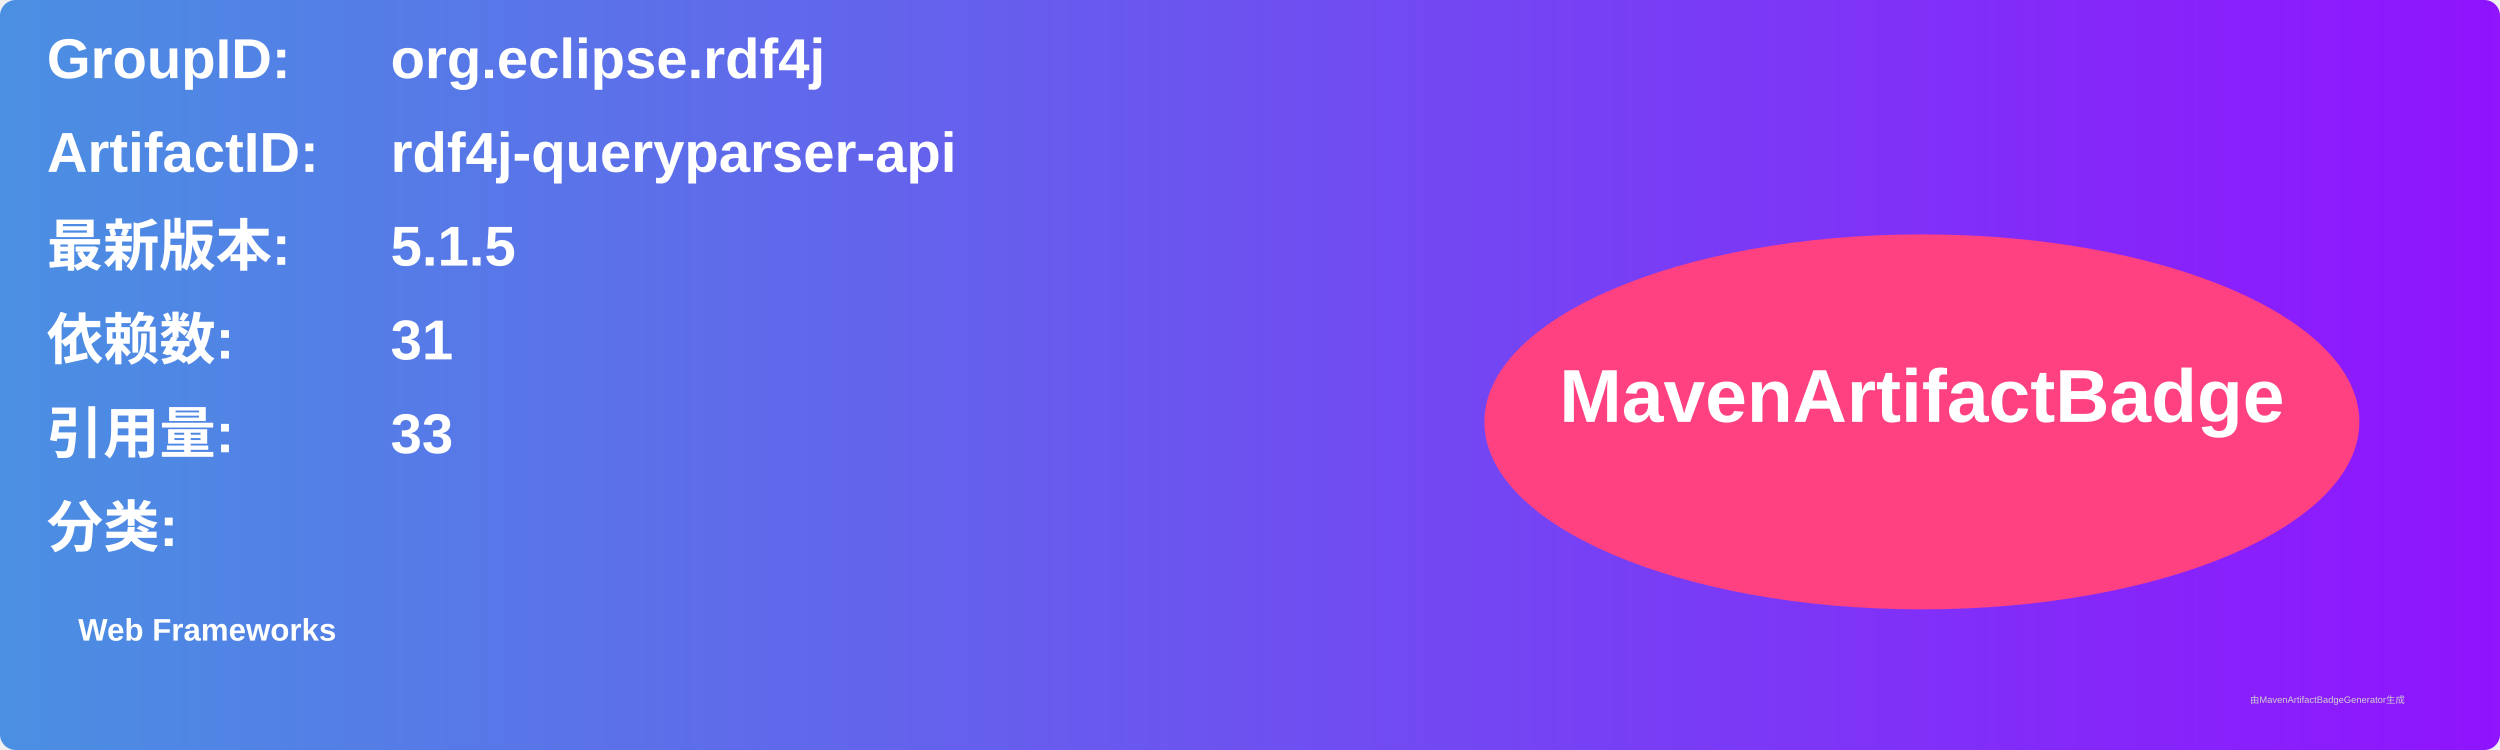
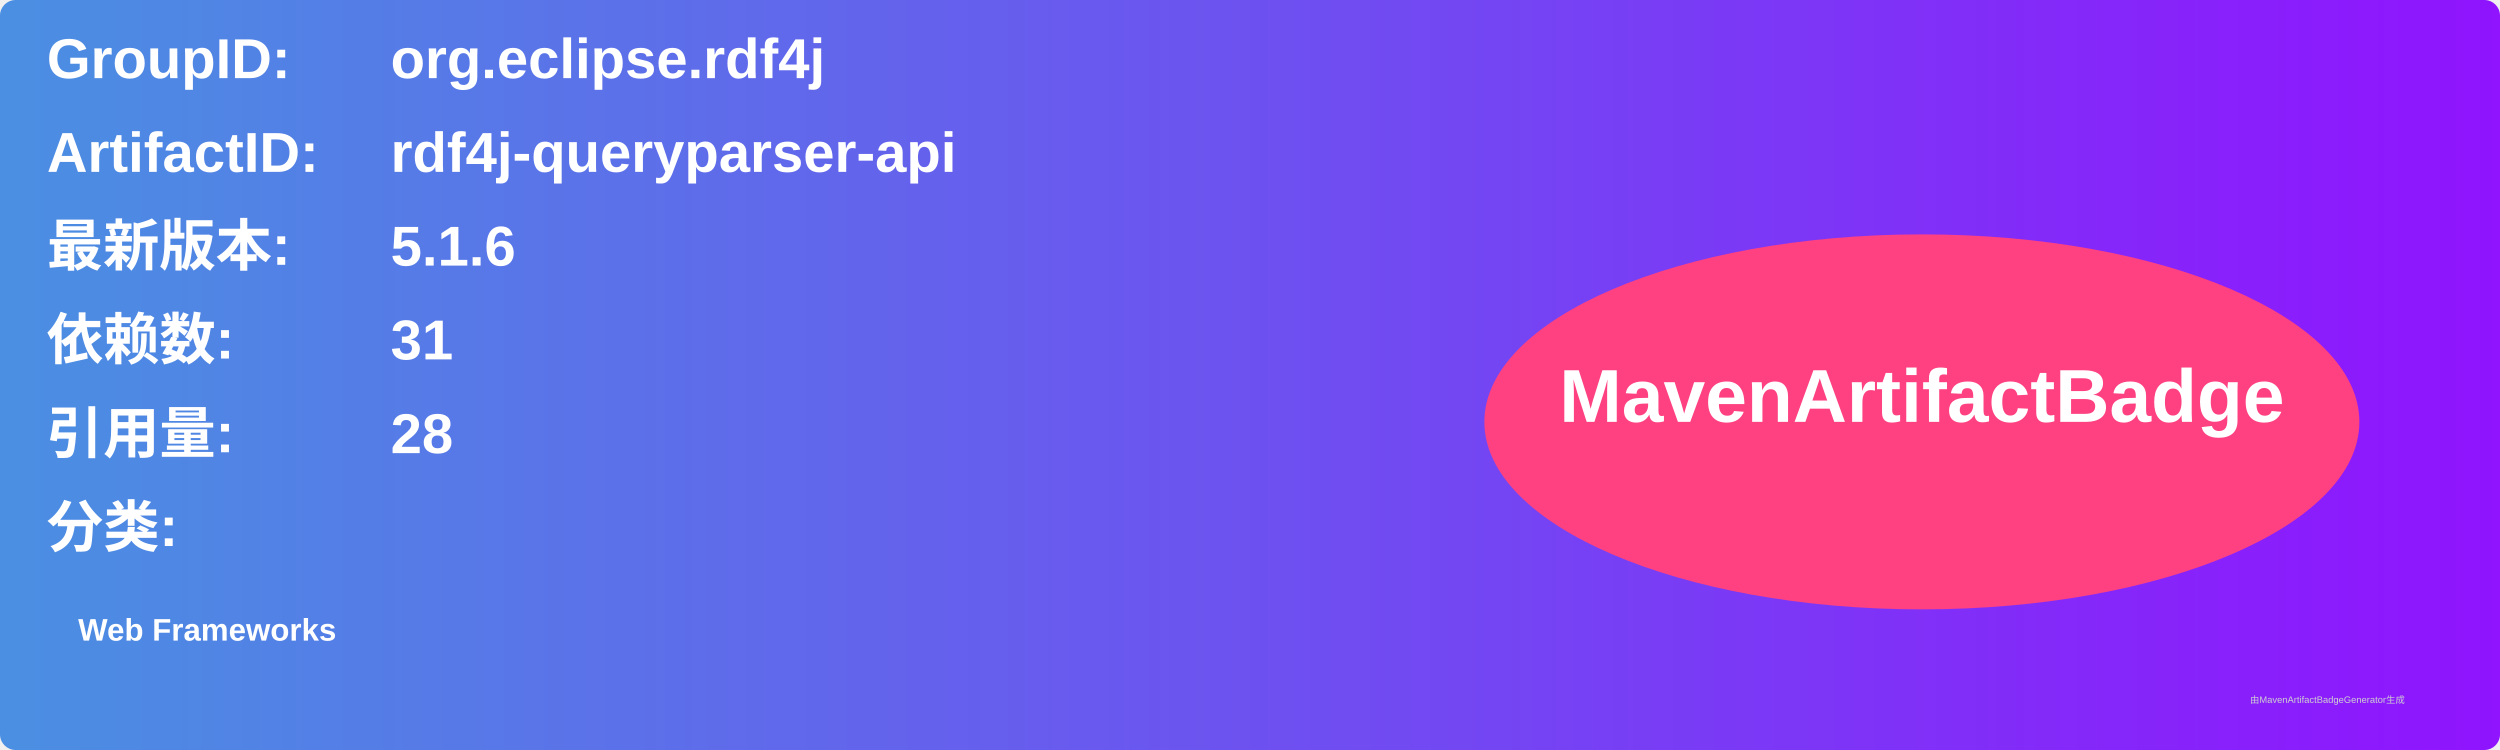
<svg xmlns="http://www.w3.org/2000/svg" width="800" height="240" viewBox="0 0 800 240">
  <linearGradient id="grad" x1="0%" y1="0%" x2="100%" y2="0%">
    <stop offset="0%" stop-color="#4a90e2" />
    <stop offset="100%" stop-color="#9013fe" />
  </linearGradient>
  <rect width="100%" height="100%" rx="5" ry="5" fill="url(#grad)" />
  <g transform="translate(15, 15)">
    <text x="0" y="10" font-family="Arial" font-size="18" fill="white" font-weight="bold" width="260">GroupID:</text>
    <text x="110" y="10" font-family="Arial" font-size="18" fill="white" font-weight="bold" width="460">org.eclipse.rdf4j</text>
    <text x="0" y="40" font-family="Arial" font-size="18" fill="white" font-weight="bold" width="260">ArtifactID:</text>
    <text x="110" y="40" font-family="Arial" font-size="18" fill="white" font-weight="bold" width="460">rdf4j-queryparser-api</text>
    <text x="0" y="70" font-family="Arial" font-size="18" fill="white" font-weight="bold">最新版本:</text>
    <text x="110" y="70" font-family="Arial" font-size="18" fill="white" font-weight="bold">
-       <tspan font-weight="bold">5.1.5</tspan>
+       <tspan font-weight="bold">5.1.6</tspan>
    </text>
    <text x="0" y="100" font-family="Arial" font-size="18" fill="white" font-weight="bold">依赖数: </text>
    <text x="110" y="100" font-family="Arial" font-size="18" fill="white">
      <tspan font-weight="bold">31</tspan>
    </text>
    <text x="0" y="130" font-family="Arial" font-size="18" fill="white" font-weight="bold">引用量: </text>
    <text x="110" y="130" font-family="Arial" font-size="18" fill="white">
-       <tspan font-weight="bold">33</tspan>
+       <tspan font-weight="bold">28</tspan>
    </text>
    <text x="0" y="160" font-family="Arial" font-size="18" fill="white" font-weight="bold">分类:</text>
    <text x="10" y="190" font-family="Arial" font-size="10" fill="white">
      <tspan font-weight="bold">Web Frameworks</tspan>
    </text>
    <ellipse cx="600" cy="120" rx="140" ry="60" fill="#ff4081" />
    <text x="600" y="120" text-anchor="middle" font-family="Arial" font-size="24" fill="white" font-weight="bold">MavenArtifactBadge</text>
  </g>
  <text x="720" y="225" font-family="Arial" font-size="3" fill="#d0d0d0">由MavenArtifactBadgeGenerator生成</text>
</svg>
